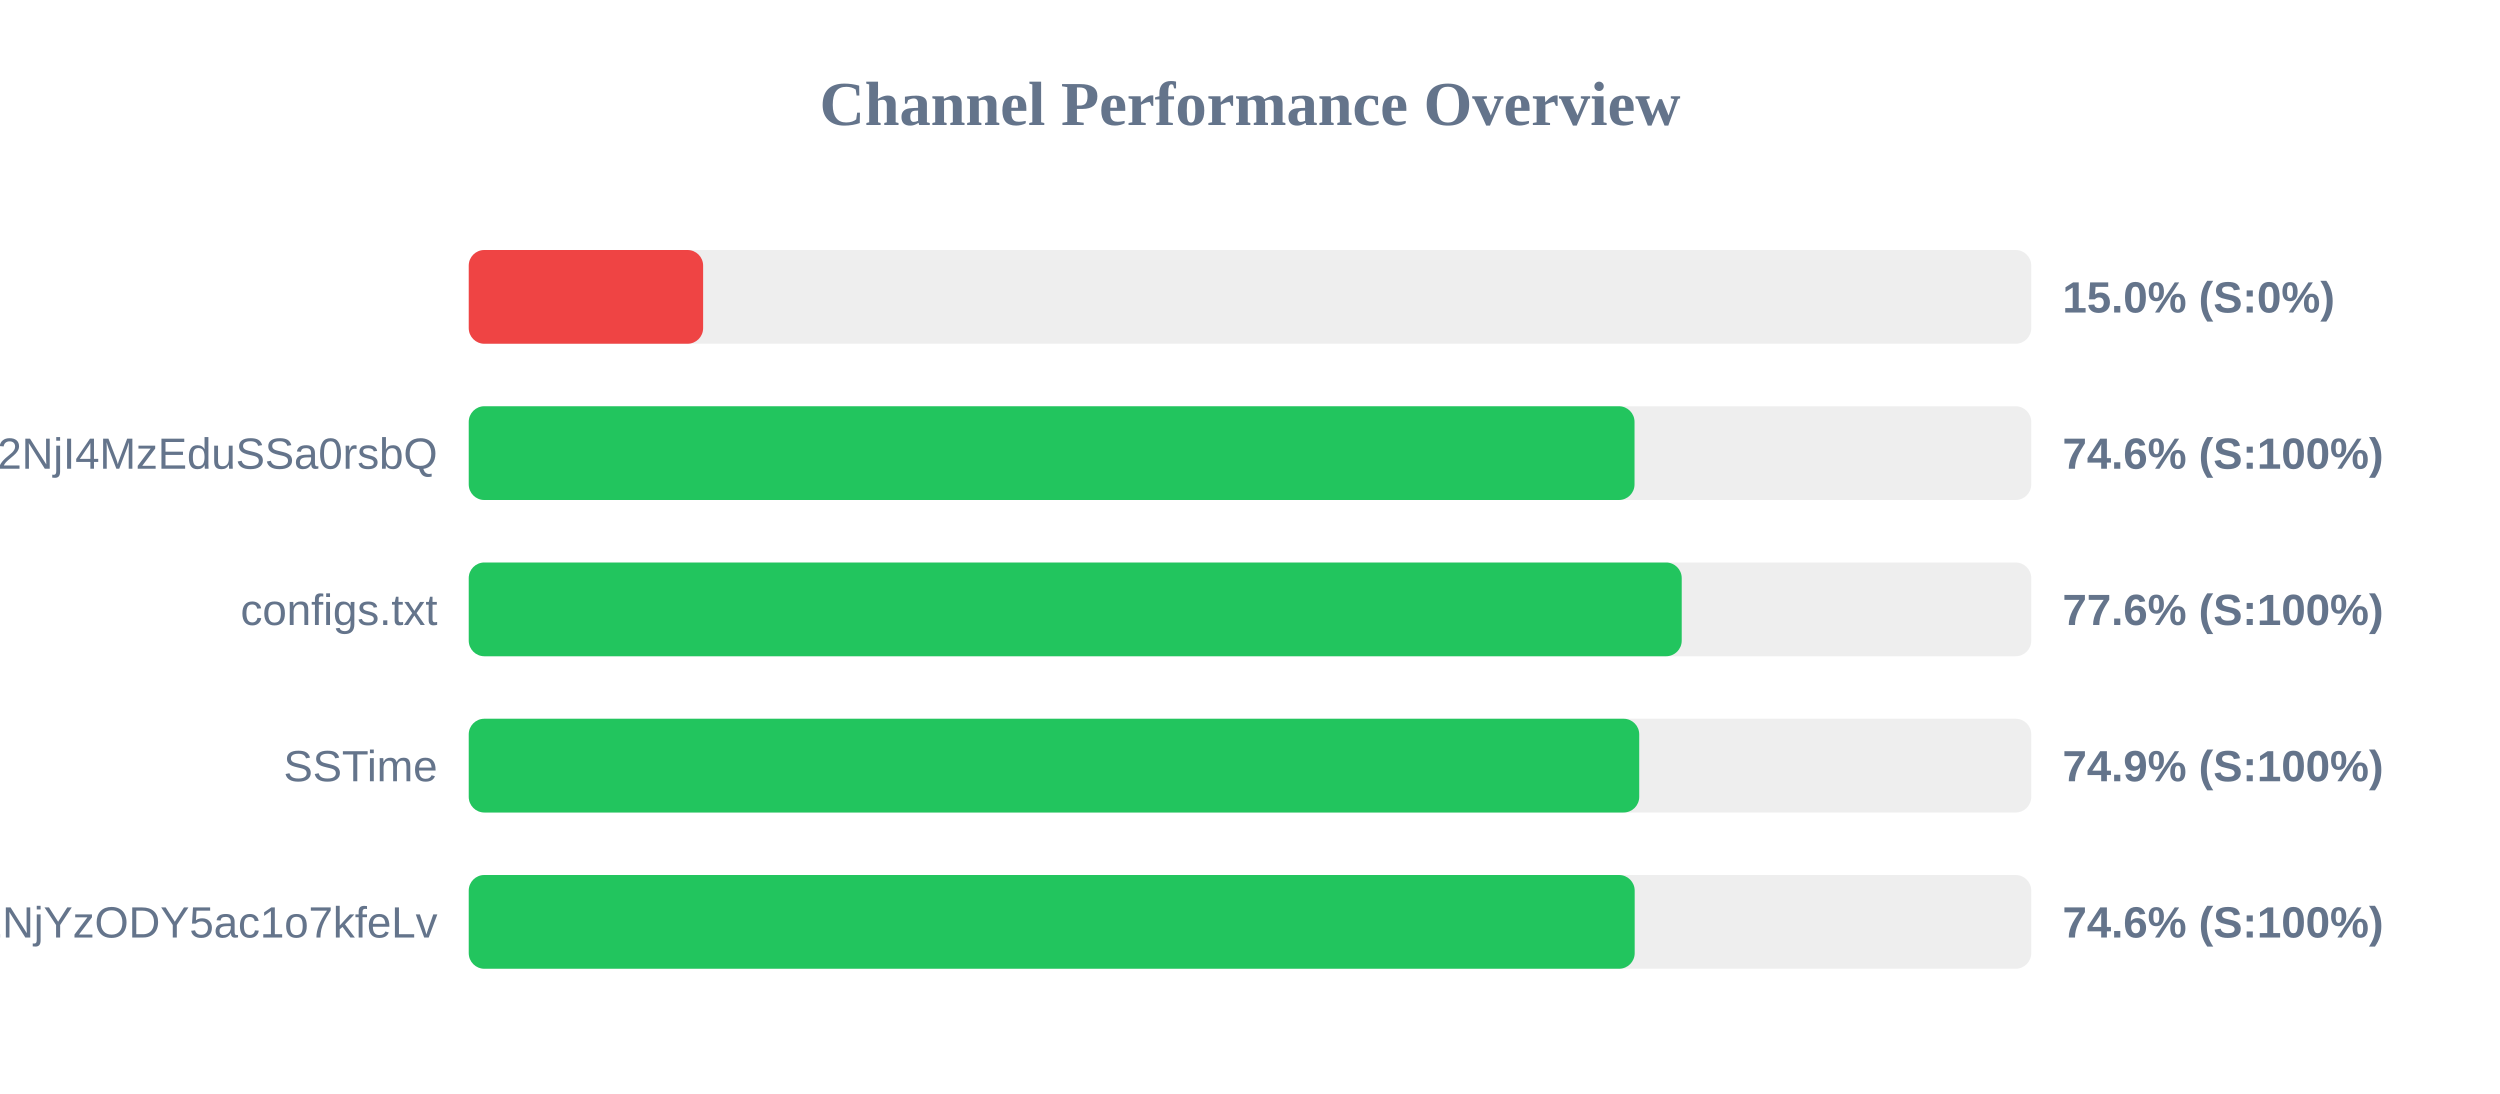
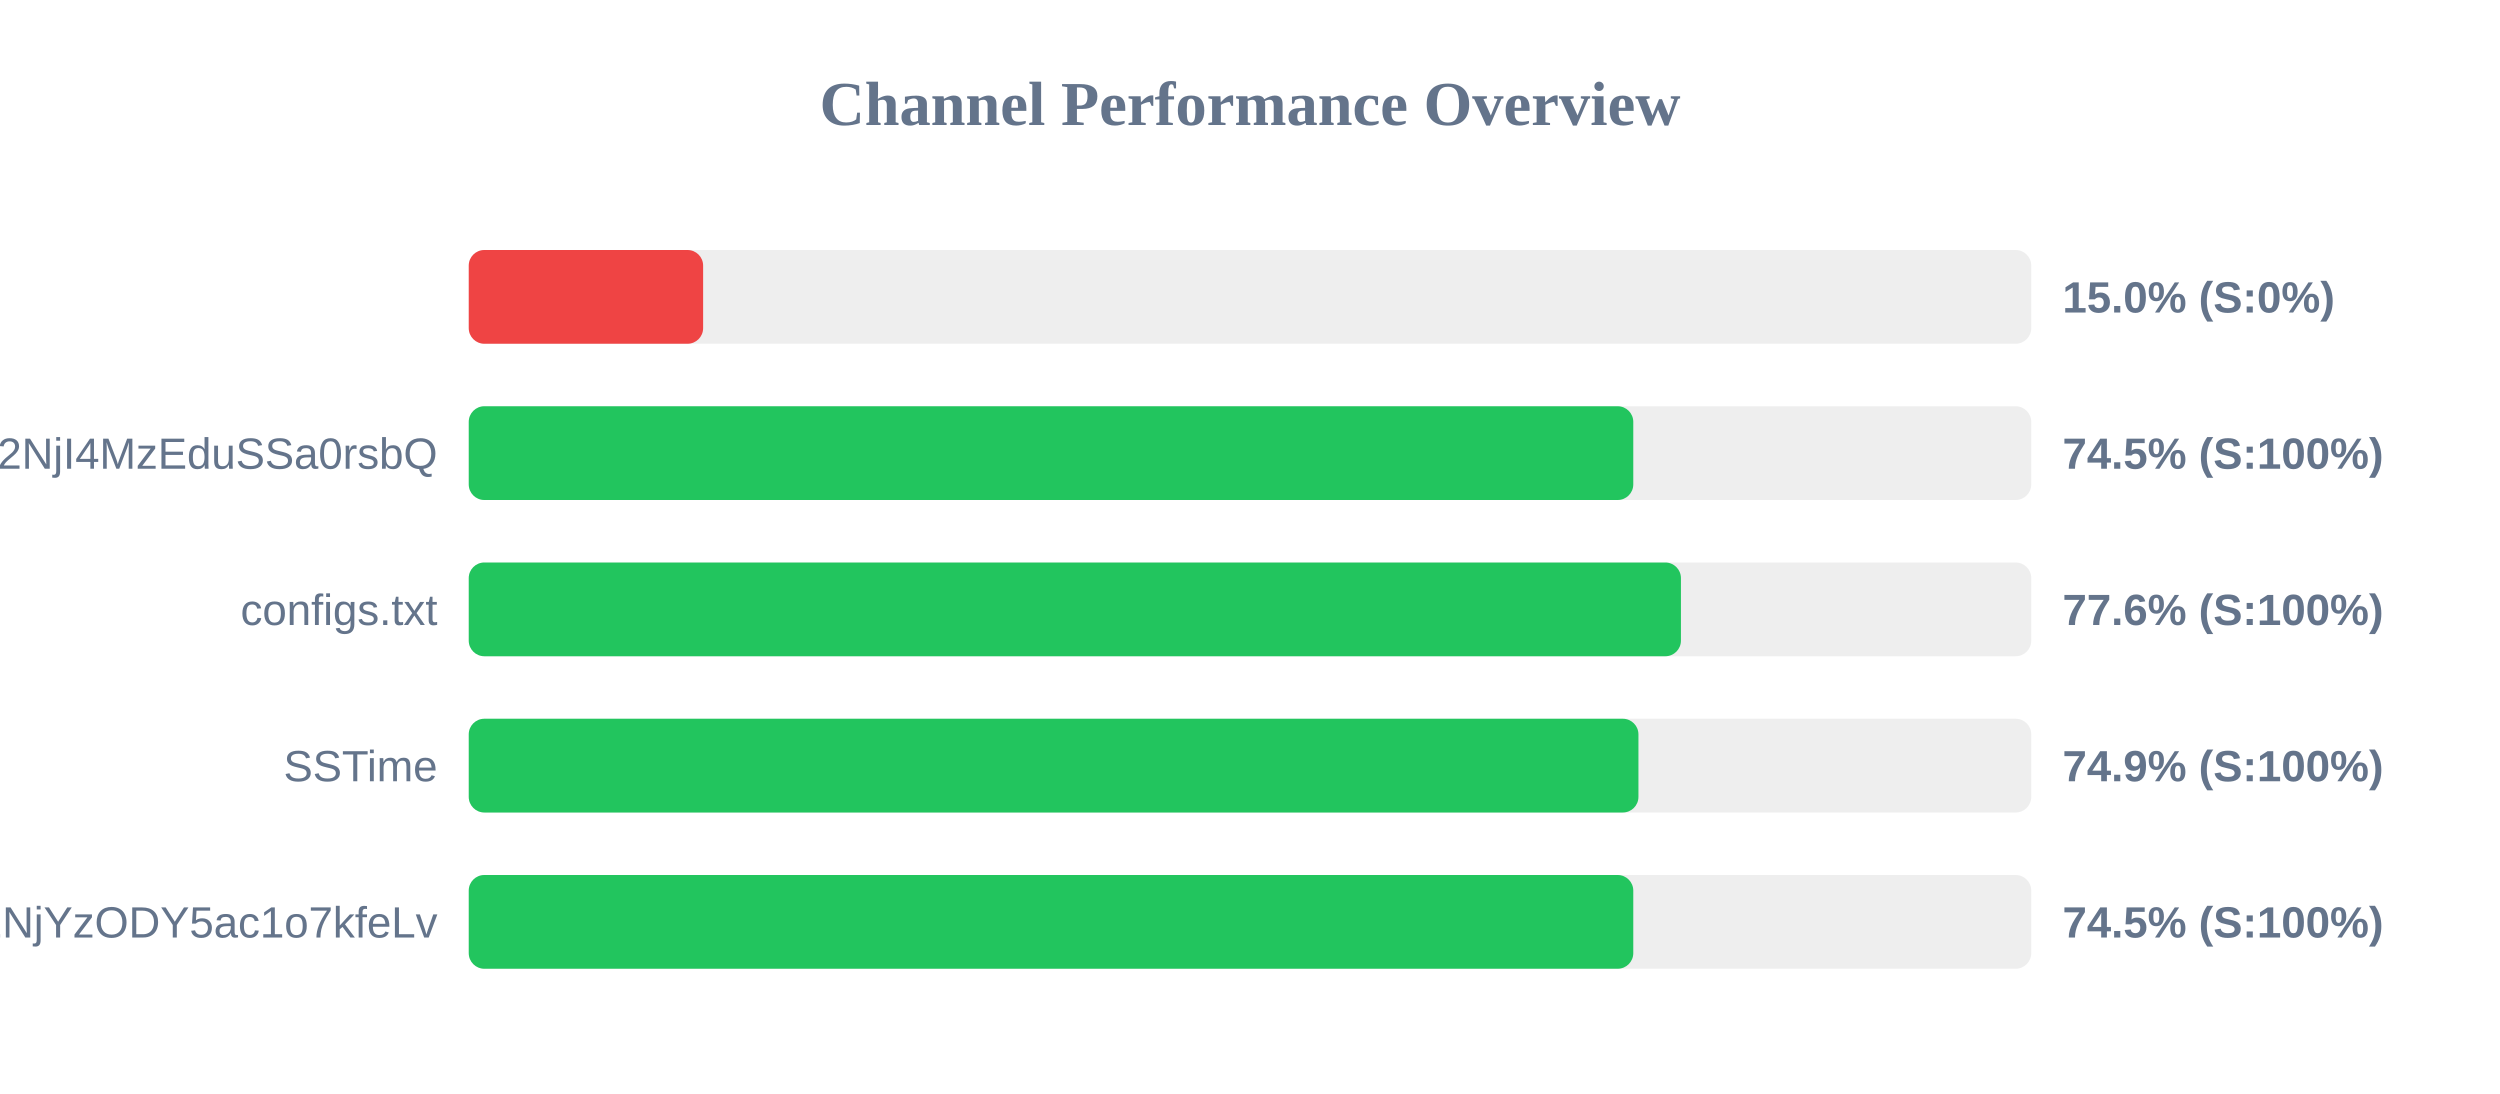
<svg xmlns="http://www.w3.org/2000/svg" width="800" height="350" version="1.1">
  <style>
        .row { font: 14px Arial; fill: #64748b; }
        .score { font: bold 14px Arial; fill: #64748b; }
    </style>
  <text x="400" y="40" text-anchor="middle" font-size="20px" font-weight="bold" fill="#64748b">Channel Performance Overview</text>
  <rect x="150" y="80" width="500" height="30" fill="#eee" rx="5" />
  <rect x="150" y="80" width="75.0" height="30" fill="#ef4444" rx="5" />
  <text x="140" y="100" text-anchor="end" class="row" />
  <text x="660" y="100" text-anchor="start" class="score">15.0% (S:0%)</text>
  <rect x="150" y="130" width="500" height="30" fill="#eee" rx="5" />
-   <rect x="150" y="130" width="373.05" height="30" fill="#22c55e" rx="5" />
+   <rect x="150" y="130" width="372.65" height="30" fill="#22c55e" rx="5" />
  <text x="140" y="150" text-anchor="end" class="row">NTYyMjc2NDA5LDE3NDU2NjI4MzEduSSa0rsbQ</text>
-   <text x="660" y="150" text-anchor="start" class="score">74.6% (S:100%)</text>
+   <text x="660" y="150" text-anchor="start" class="score">74.5% (S:100%)</text>
  <rect x="150" y="180" width="500" height="30" fill="#eee" rx="5" />
-   <rect x="150" y="180" width="388.15" height="30" fill="#22c55e" rx="5" />
+   <rect x="150" y="180" width="387.9" height="30" fill="#22c55e" rx="5" />
  <text x="140" y="200" text-anchor="end" class="row">configs.txt</text>
  <text x="660" y="200" text-anchor="start" class="score">77.6% (S:100%)</text>
  <rect x="150" y="230" width="500" height="30" fill="#eee" rx="5" />
-   <rect x="150" y="230" width="374.55" height="30" fill="#22c55e" rx="5" />
+   <rect x="150" y="230" width="374.3" height="30" fill="#22c55e" rx="5" />
  <text x="140" y="250" text-anchor="end" class="row">SSTime</text>
  <text x="660" y="250" text-anchor="start" class="score">74.9% (S:100%)</text>
  <rect x="150" y="280" width="500" height="30" fill="#eee" rx="5" />
-   <rect x="150" y="280" width="373.1" height="30" fill="#22c55e" rx="5" />
+   <rect x="150" y="280" width="372.65" height="30" fill="#22c55e" rx="5" />
  <text x="140" y="300" text-anchor="end" class="row">NjE3Mzg1MTE4MywxNzQ1NjYzODY5ac1o7kfeLv</text>
-   <text x="660" y="300" text-anchor="start" class="score">74.6% (S:100%)</text>
+   <text x="660" y="300" text-anchor="start" class="score">74.5% (S:100%)</text>
</svg>
